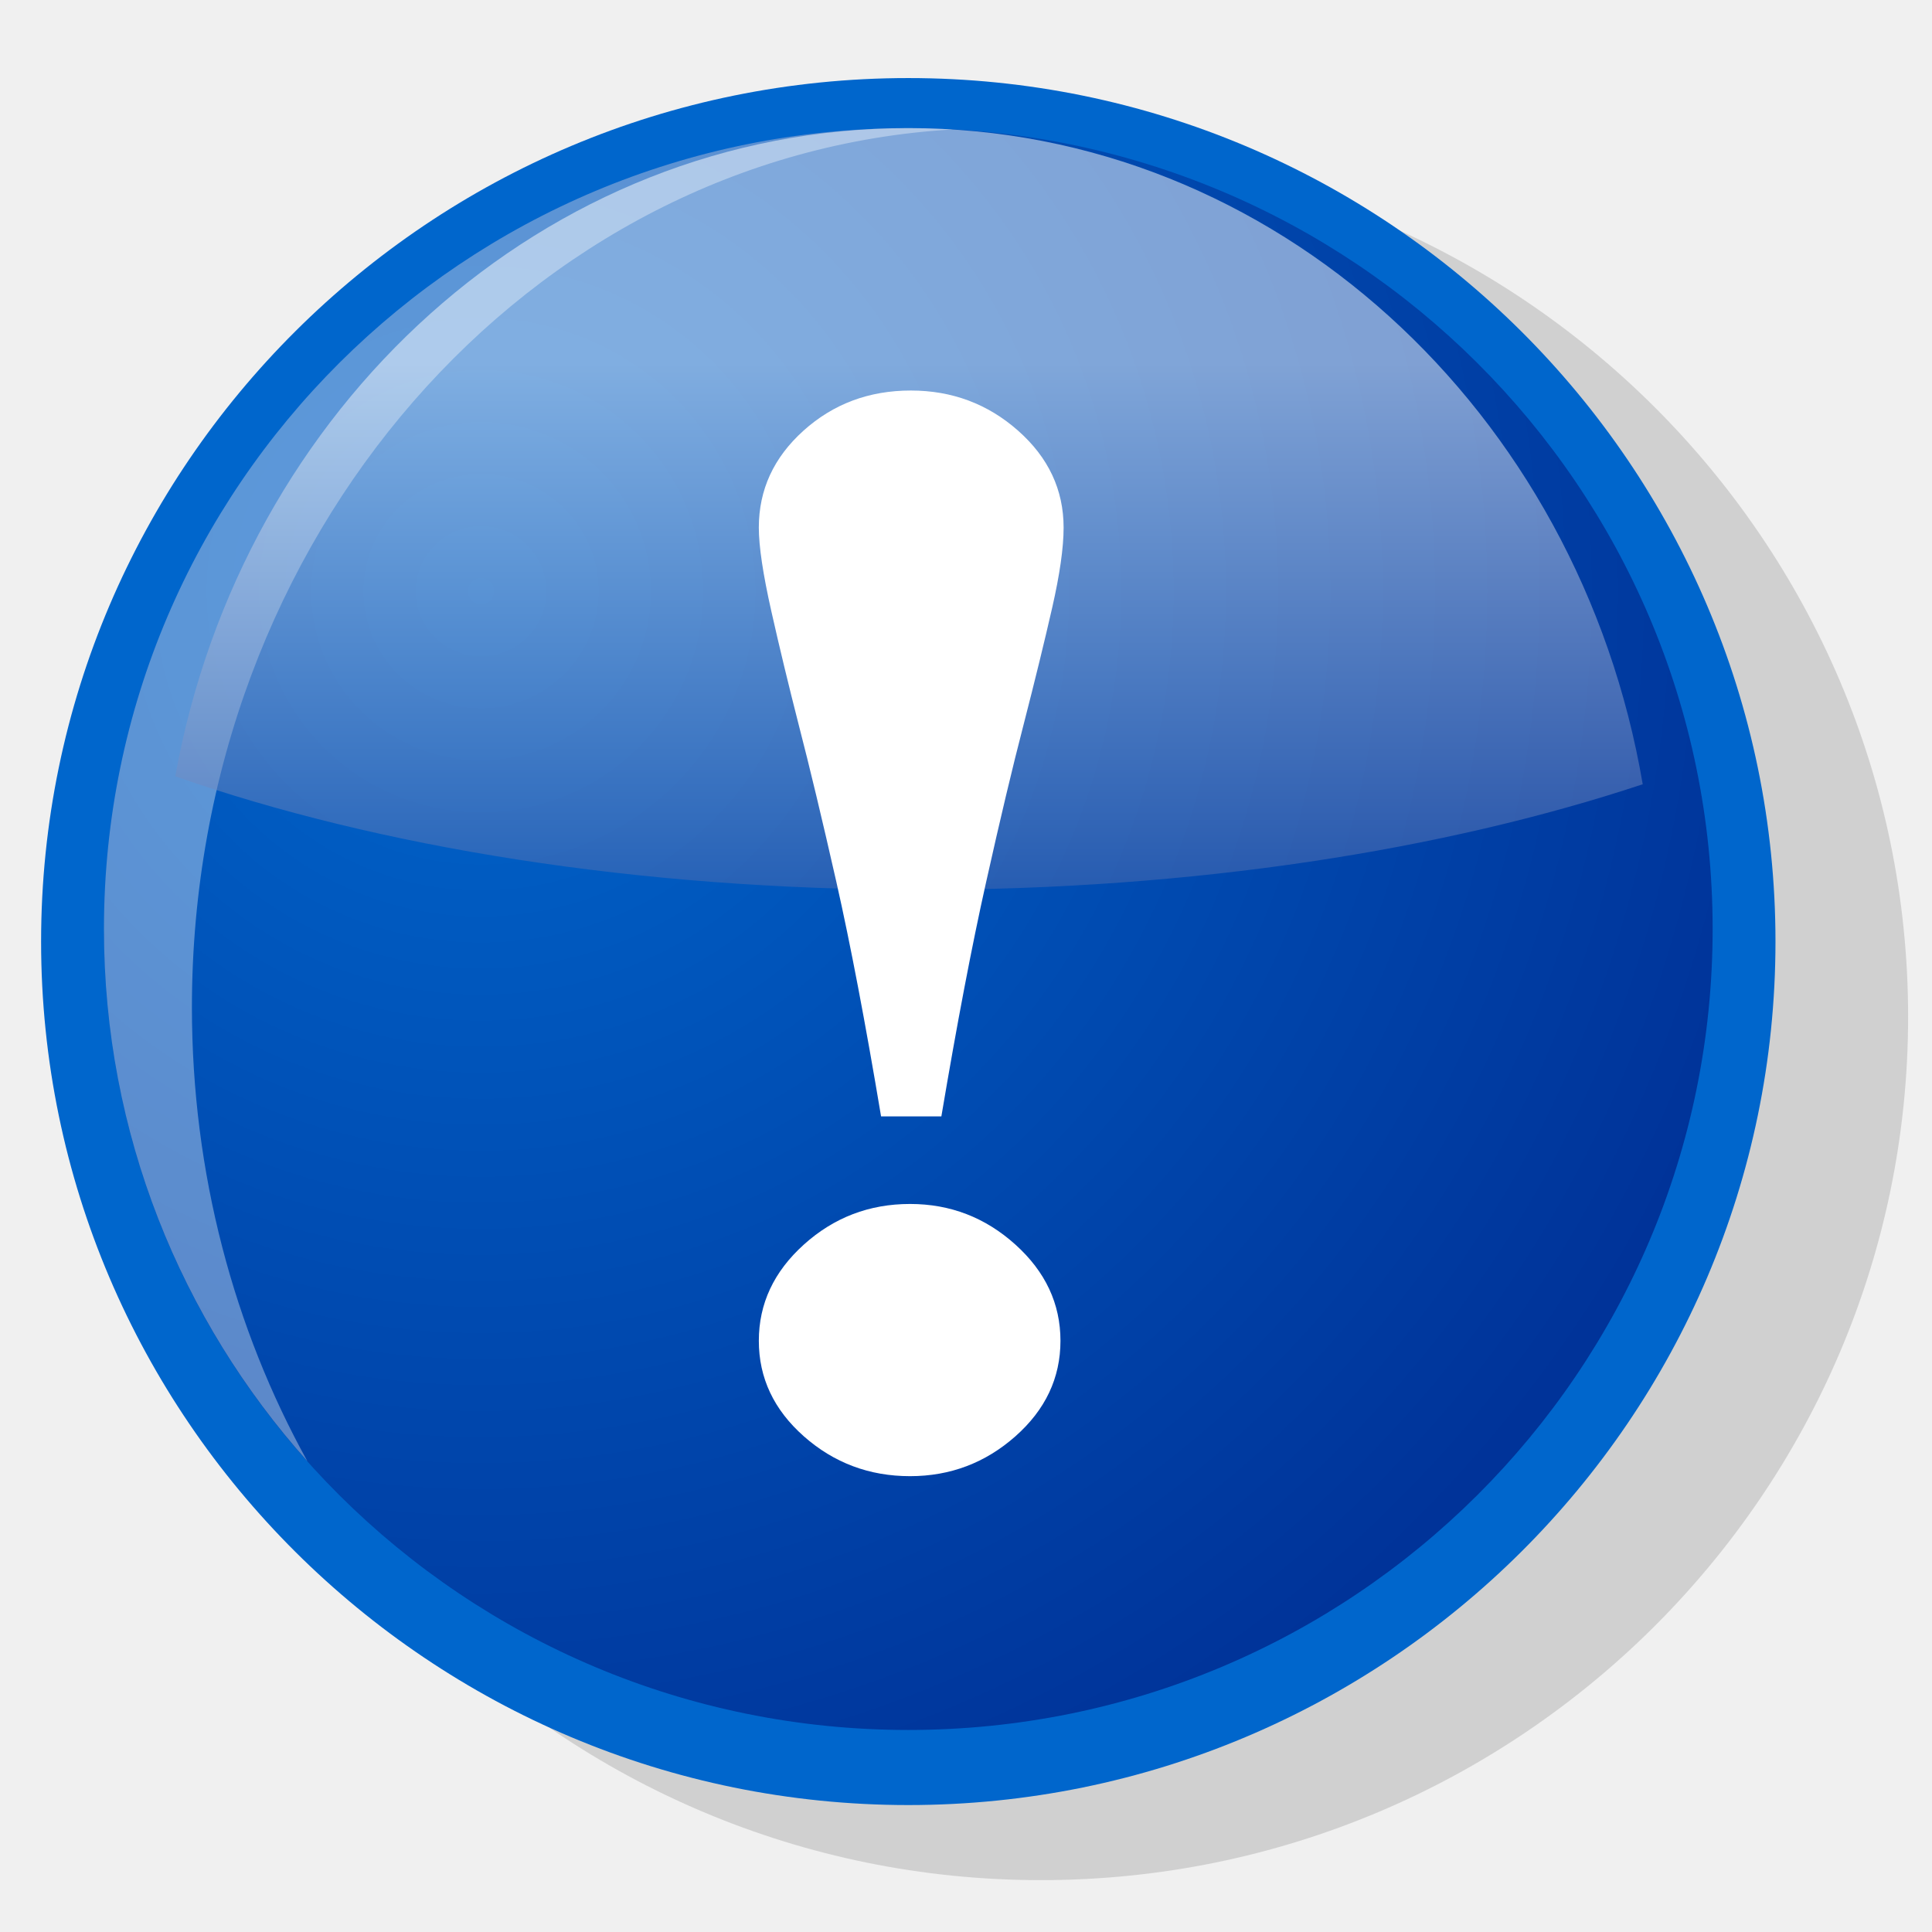
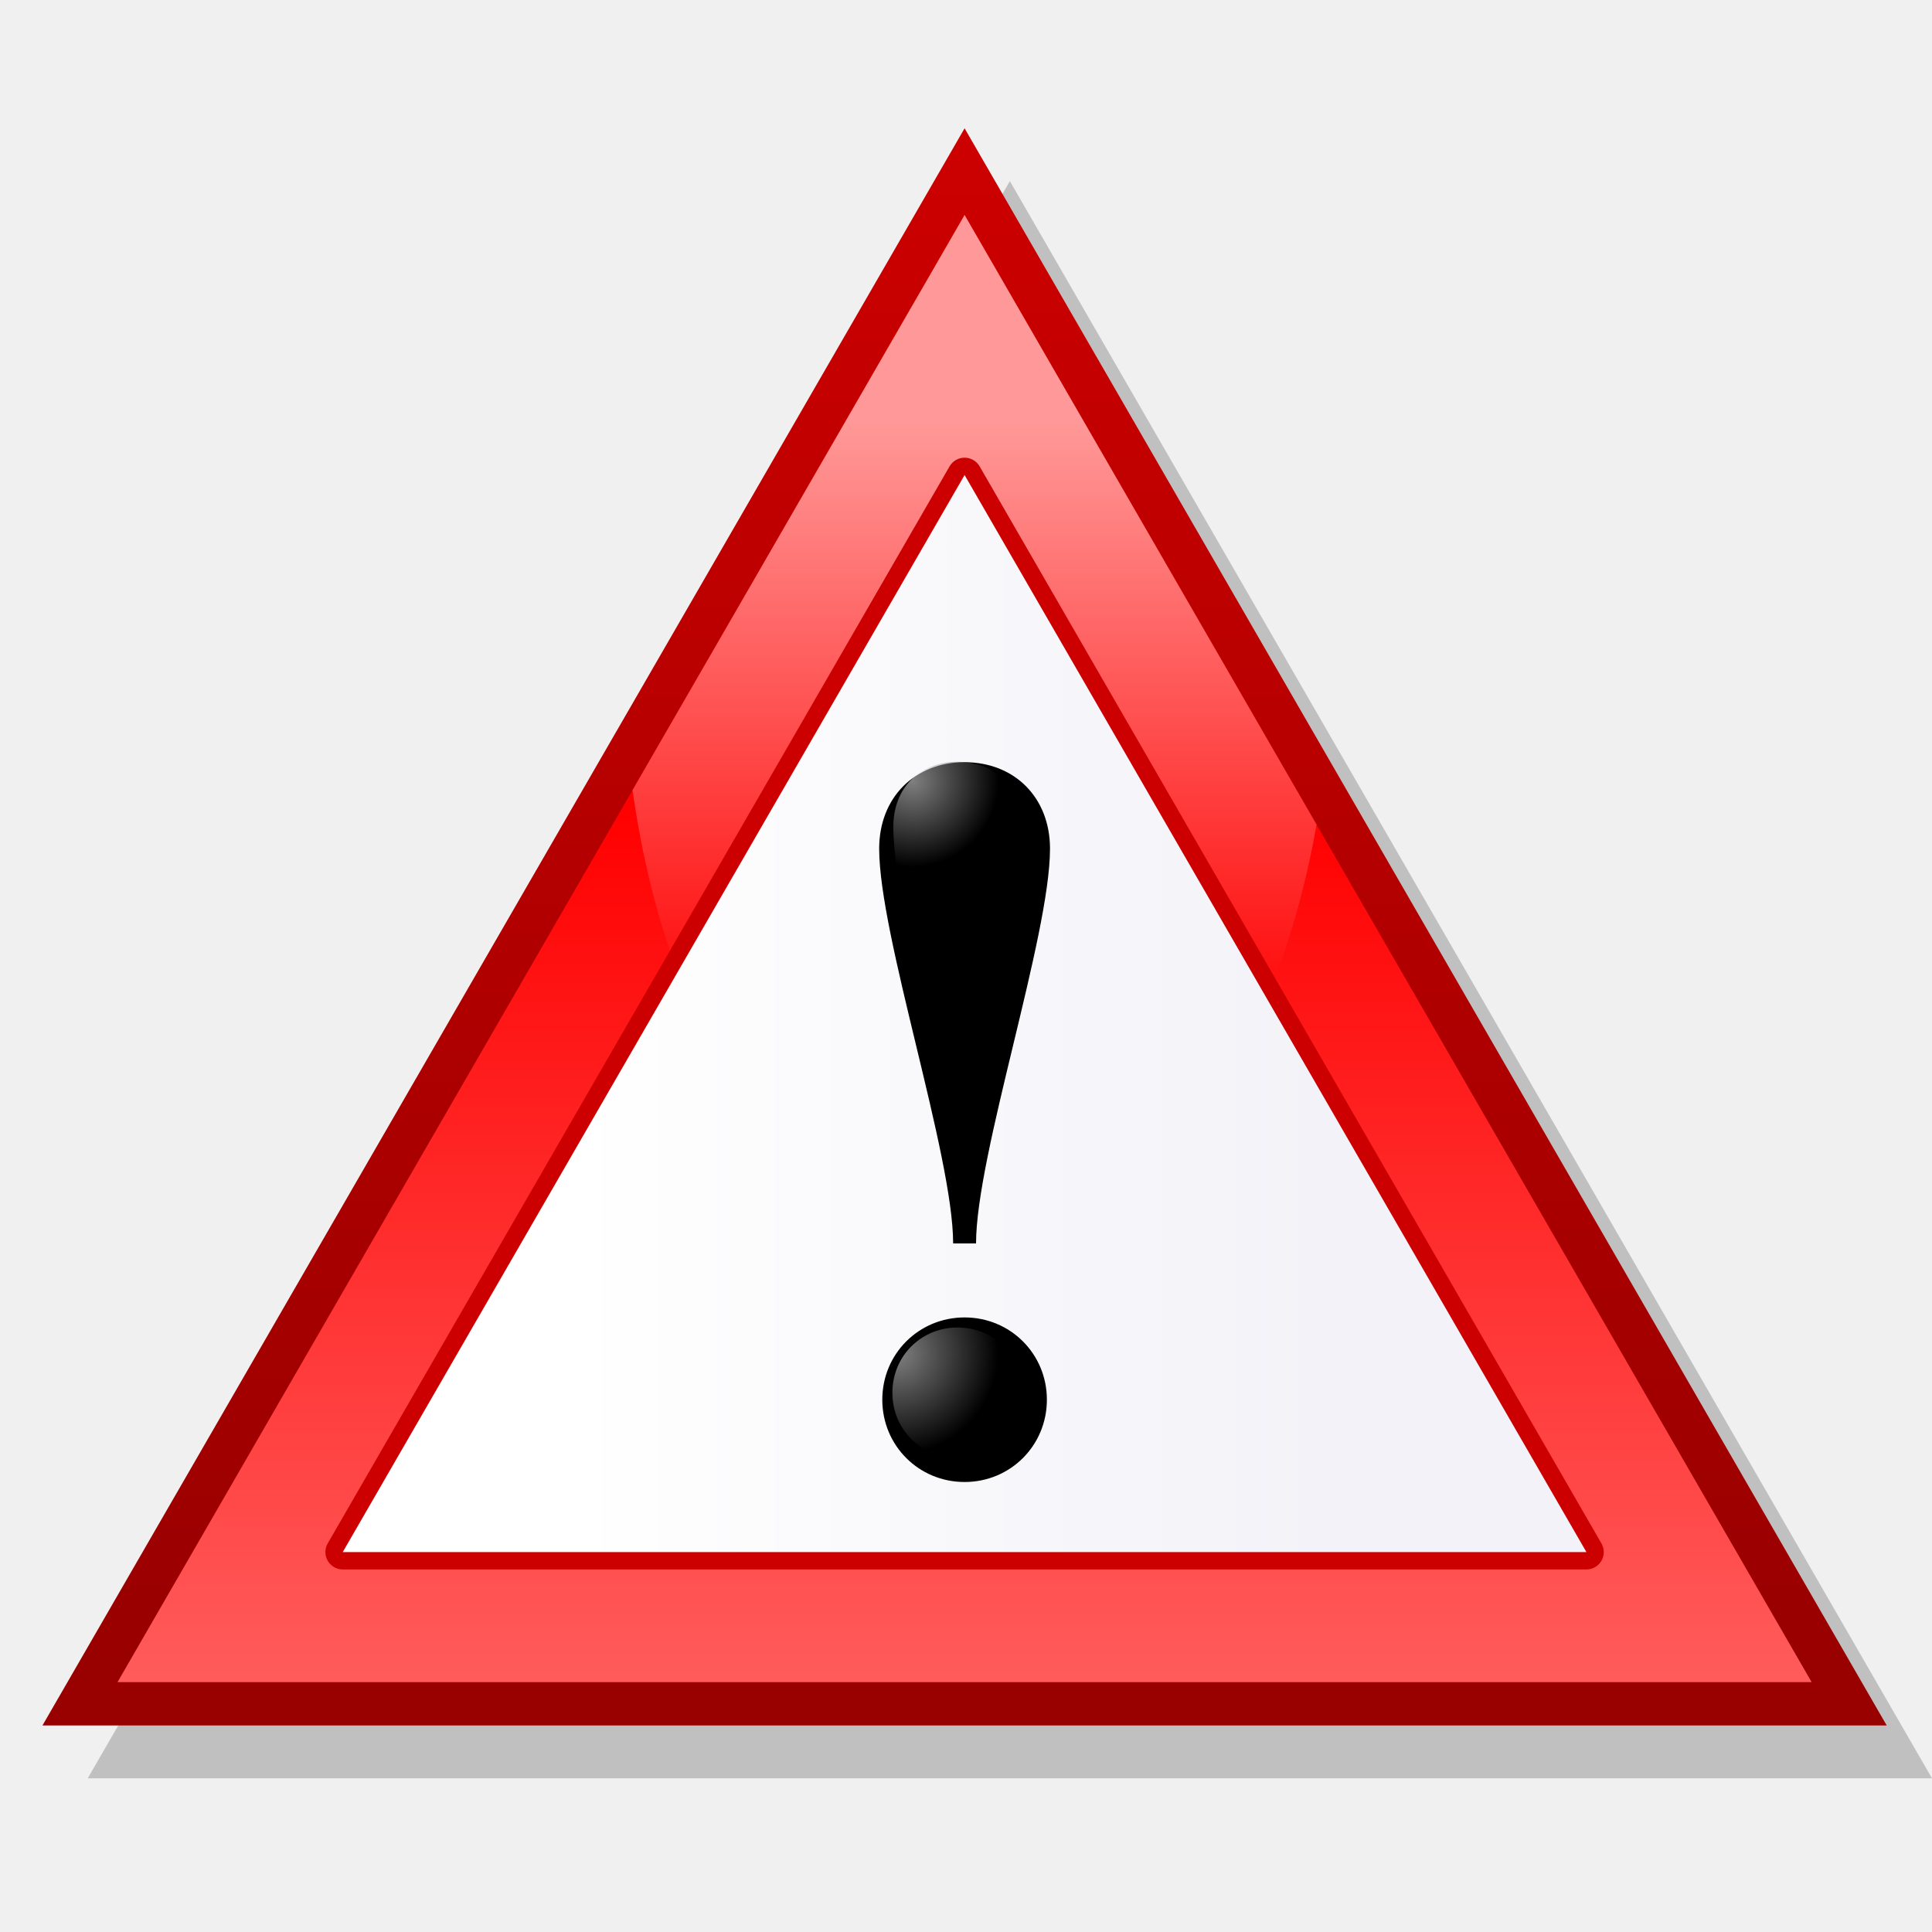
<svg xmlns="http://www.w3.org/2000/svg" width="32pt" height="32pt" viewBox="0 0 256 256" overflow="visible" enable-background="new 0 0 256 256" xml:space="preserve" id="svg153">
-   <defs id="defs196">
-     <linearGradient id="XMLID_1_" gradientUnits="userSpaceOnUse" x1="23" y1="130" x2="233" y2="130">
-       <stop offset="0" style="stop-color:#A7ABAC" id="stop158" />
-       <stop offset="1" style="stop-color:#85898A" id="stop159" />
+   <defs id="defs203" />
+   <g id="Layer_2" stroke="#000000">
+     <path fill="none" stroke="none" d="M256,256H0V0h256V256z" id="path155" />
+   </g>
+   <g id="Layer_1" stroke="#000000">
+     <path opacity="0.2" stroke="none" d="M128.84,32.614l-56.121,97.204L11.625,235.635H256L133.813,24L128.84,32.614z" id="path157" />
+     <linearGradient id="XMLID_1_" gradientUnits="userSpaceOnUse" x1="127.812" y1="19.732" x2="127.812" y2="219.959">
+       <stop offset="0" style="stop-color:#CC0000" id="stop159" />
+       <stop offset="1" style="stop-color:#990000" id="stop160" />
    </linearGradient>
-     <linearGradient id="XMLID_2_" gradientUnits="userSpaceOnUse" x1="84.503" y1="86.503" x2="321.502" y2="323.502">
-       <stop offset="0" style="stop-color:#FFFFFF" id="stop166" />
-       <stop offset="1" style="stop-color:#99CCFF" id="stop167" />
+     <path fill="url(#XMLID_1_)" stroke="none" d="M122.839,25.614l-56.12,97.204L5.625,228.635H250L127.813,17L122.839,25.614z" id="path164" />
+     <linearGradient id="XMLID_2_" gradientUnits="userSpaceOnUse" x1="127.812" y1="106" x2="127.812" y2="236">
+       <stop offset="0.006" style="stop-color:#FF0000" id="stop166" />
+       <stop offset="1" style="stop-color:#FF6666" id="stop167" />
    </linearGradient>
-   </defs>
-   <g id="g173" style="font-size:12;stroke:#000000;" transform="matrix(1.66532,0,0,1.65823,-3.62331,-86.0675)">
-     <path opacity="0.36" fill="#999999" stroke="none" d="M16,133.141c0,38.047,30.953,69,69,69s69-30.953,69-69s-30.953-69-69-69     S16,95.094,16,133.141z" id="path174" />
-     <path fill="#0066CC" stroke="none" d="M5.446,127.141c0,38.047,30.953,69,69,69s69-30.953,69-69s-30.953-69-69-69     S5.446,89.094,5.446,127.141z" id="path175" />
-     <radialGradient id="XMLID_3_" cx="40.45" cy="99.145" r="106.059" fx="40.45" fy="99.145" gradientUnits="userSpaceOnUse">
-       <stop offset="0" style="stop-color:#0066CC" id="stop177" />
-       <stop offset="1" style="stop-color:#003399" id="stop178" />
+     <path fill="url(#XMLID_2_)" stroke="none" d="M127.813,28.486l56.121,97.204l56.119,97.202h-112.24H15.572l56.121-97.202    L127.813,28.486z" id="path171" />
+     <linearGradient id="XMLID_3_" gradientUnits="userSpaceOnUse" x1="129.134" y1="138.518" x2="129.134" y2="55.519">
+       <stop offset="0" style="stop-color:#FF0000" id="stop173" />
+       <stop offset="1" style="stop-color:#FF9999" id="stop174" />
+     </linearGradient>
+     <path fill="url(#XMLID_3_)" stroke="none" d="M127.813,28.486l-43.997,76.207c4.962,35.454,23.526,61.808,45.685,61.808    c21.192,0,39.092-24.111,44.953-57.23L127.813,28.486z" id="path178" />
+     <path fill="#CC0000" stroke="none" d="M125.823,61.795l-41.199,71.36l-41.2,71.359c-0.41,0.711-0.41,1.586,0,2.297    s1.169,1.148,1.989,1.148h164.798c0.821,0,1.58-0.438,1.99-1.148c0.409-0.711,0.41-1.586,0-2.297l-82.399-142.72    c-0.411-0.71-1.169-1.148-1.99-1.148C126.992,60.646,126.233,61.084,125.823,61.795z" id="path179" />
+     <linearGradient id="XMLID_4_" gradientUnits="userSpaceOnUse" x1="75.819" y1="134.303" x2="175.159" y2="134.303">
+       <stop offset="0" style="stop-color:#FFFFFF" id="stop181" />
+       <stop offset="1" style="stop-color:#F2F2F8" id="stop182" />
+     </linearGradient>
+     <path fill="url(#XMLID_4_)" stroke="none" d="M86.613,134.304c0,0-25.117,43.503-41.2,71.359c32.166,0,132.634,0,164.798,0    C194.13,177.807,143.895,90.8,127.813,62.943C111.73,90.8,86.613,134.304,86.613,134.304z" id="path186" />
+     <path stroke="none" d="M126.295,164.765c0-11.732-9.8-40.719-9.8-52.313c0-6.763,4.693-11.456,11.318-11.456    c6.625,0,11.318,4.692,11.318,11.456c0,11.594-9.8,40.581-9.8,52.313H126.295z M116.909,185.468    c0-6.072,4.831-10.902,10.903-10.902c6.073,0,10.906,4.83,10.906,10.902c0,6.073-4.833,10.905-10.906,10.905    C121.74,196.373,116.909,191.541,116.909,185.468z" id="path187" />
+     <radialGradient id="XMLID_5_" cx="120.897" cy="103.436" r="11.431" fx="120.897" fy="103.436" gradientUnits="userSpaceOnUse">
+       <stop offset="0" style="stop-color:#FFFFFF" id="stop189" />
+       <stop offset="1" style="stop-color:#000000" id="stop190" />
    </radialGradient>
-     <path fill="url(#XMLID_3_)" stroke="none" d="M10.446,126.141c0,35.346,28.653,64,64,64s64-28.654,64-64s-28.653-64-64-64     S10.446,90.795,10.446,126.141z" id="path182" />
-     <path opacity="0.36" fill="#FFFFFF" stroke="none" d="M17.446,132.391c0-37.531,26.813-68.185,60.562-70.146     c-1.18-0.064-2.366-0.104-3.562-0.104c-35.347,0-64,28.654-64,64c0,16.326,6.122,31.216,16.185,42.522     C20.803,158.074,17.446,145.664,17.446,132.391z" id="path183" />
-     <linearGradient id="XMLID_4_" gradientUnits="userSpaceOnUse" x1="74.502" y1="81.001" x2="74.502" y2="138.002">
-       <stop offset="0" style="stop-color:#FFFFFF" id="stop185" />
-       <stop offset="1" style="stop-color:#0D3692" id="stop186" />
-     </linearGradient>
-     <path opacity="0.5" fill="url(#XMLID_4_)" stroke="none" d="M75.429,123c21.671,0,41.616-3.148,57.454-8.429     c-5.058-29.82-29.285-52.431-58.433-52.431c-28.941,0-53.038,22.291-58.328,51.798C32.244,119.6,52.904,123,75.429,123z" id="path190" />
-     <g id="g191">
-       <path fill="#FFFFFF" stroke="none" d="M86.804,94.063c0,1.609-0.305,3.742-0.906,6.391s-1.359,5.762-2.273,9.332      c-0.875,3.375-1.871,7.586-2.992,12.629c-1.125,5.047-2.309,11.277-3.555,18.695H72.28c-1.25-7.496-2.434-13.738-3.555-18.723      c-1.125-4.984-2.121-9.168-2.992-12.543c-0.789-3.102-1.52-6.133-2.184-9.098c-0.664-2.961-0.996-5.191-0.996-6.684      c0-3.023,1.184-5.602,3.551-7.742s5.215-3.211,8.543-3.211c3.281,0,6.129,1.07,8.539,3.211S86.804,91.039,86.804,94.063z       M86.554,159.043c0,2.965-1.195,5.508-3.586,7.633c-2.391,2.121-5.184,3.184-8.383,3.184c-3.242,0-6.059-1.063-8.449-3.184      c-2.391-2.125-3.582-4.668-3.582-7.633c0-2.961,1.191-5.523,3.582-7.688s5.207-3.246,8.449-3.246      c3.199,0,5.992,1.082,8.383,3.246S86.554,156.082,86.554,159.043z" id="path192" />
-     </g>
-   </g>
-   <g id="Layer_2" stroke="#000000">
-     <path fill="none" stroke="none" d="M256,256H0V0h256V256z" id="path194" />
+     <path opacity="0.5" fill="url(#XMLID_5_)" stroke="none" d="M118.365,109.614c0,5.661,2.552,16.246,5.02,26.482    c1.292,5.362,2.542,10.566,3.503,15.272c0.96-4.706,2.21-9.91,3.504-15.272c2.468-10.236,5.02-20.821,5.02-26.482    c0-5.185-3.426-8.668-8.524-8.668S118.365,104.429,118.365,109.614z" id="path194" />
+     <radialGradient id="XMLID_6_" cx="118.88" cy="179.326" r="13.347" fx="118.88" fy="179.326" gradientUnits="userSpaceOnUse">
+       <stop offset="0" style="stop-color:#FFFFFF" id="stop196" />
+       <stop offset="1" style="stop-color:#000000" id="stop197" />
+     </radialGradient>
+     <path opacity="0.5" fill="url(#XMLID_6_)" stroke="none" d="M118.246,184.544c0,4.847,3.797,8.644,8.643,8.644    c4.846,0,8.644-3.797,8.644-8.644c0-4.846-3.798-8.643-8.644-8.643C122.042,175.901,118.246,179.698,118.246,184.544z" id="path201" />
  </g>
</svg>
